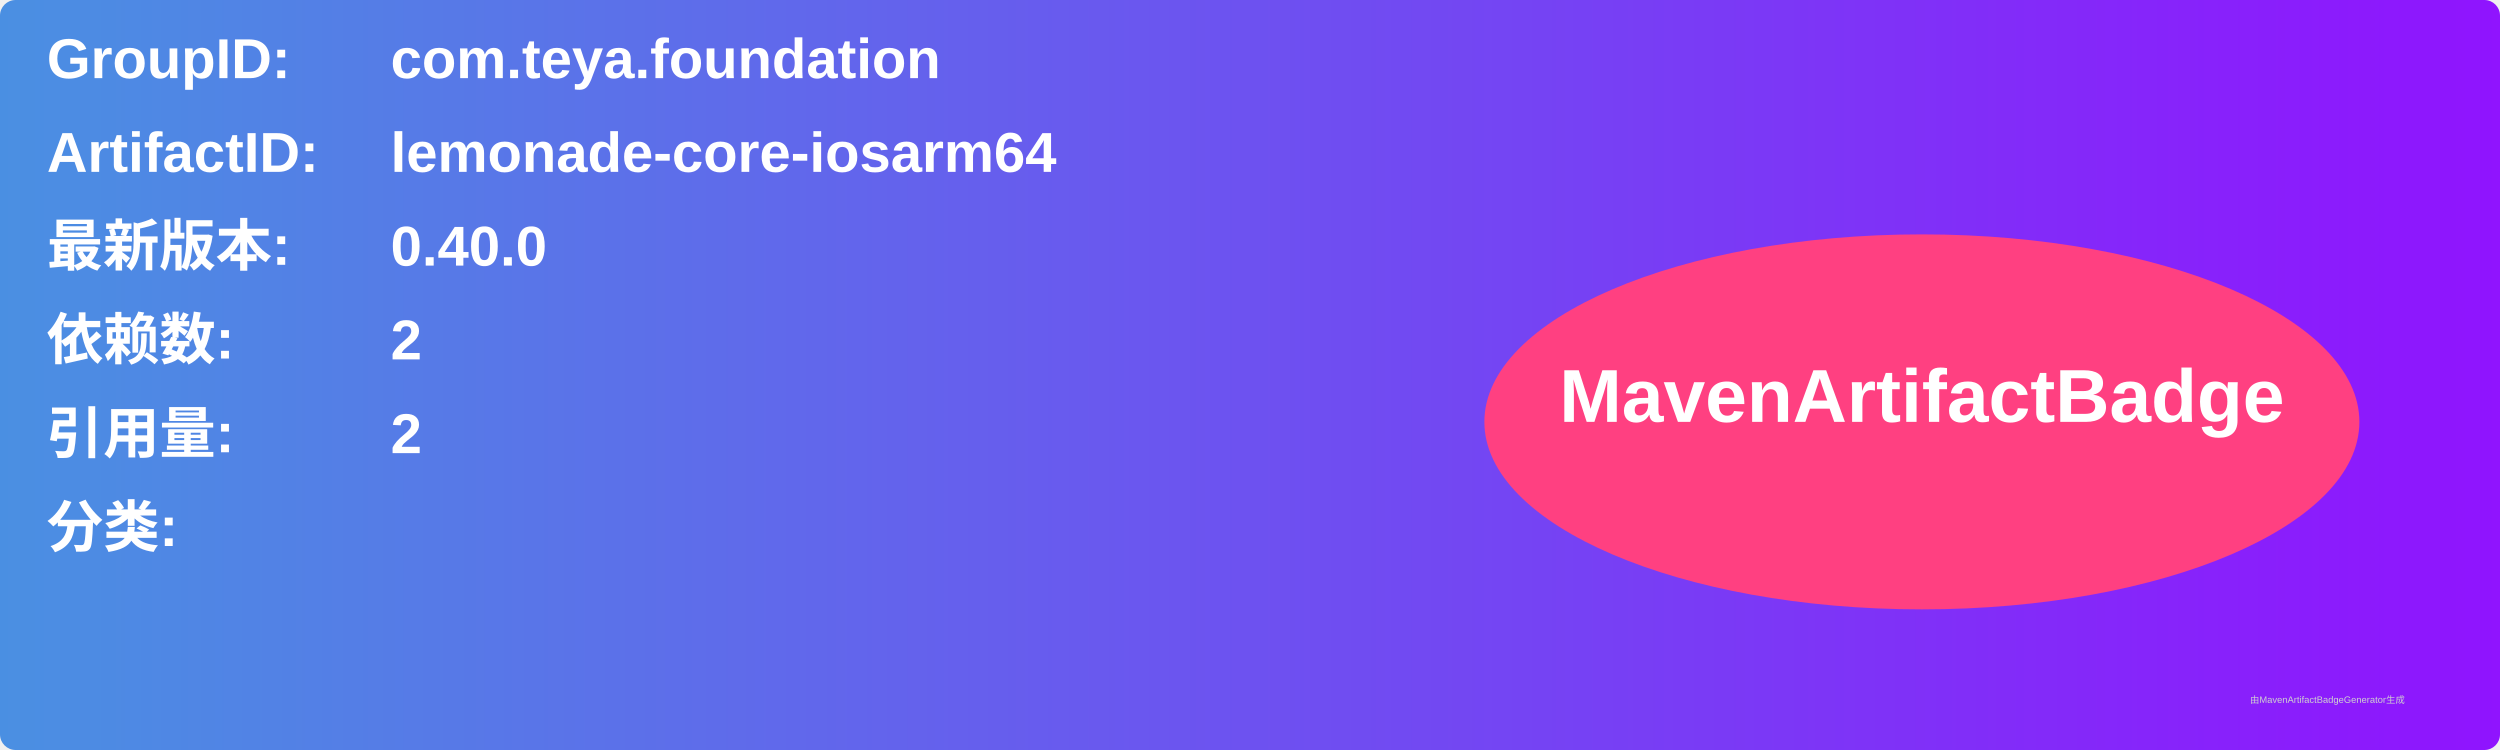
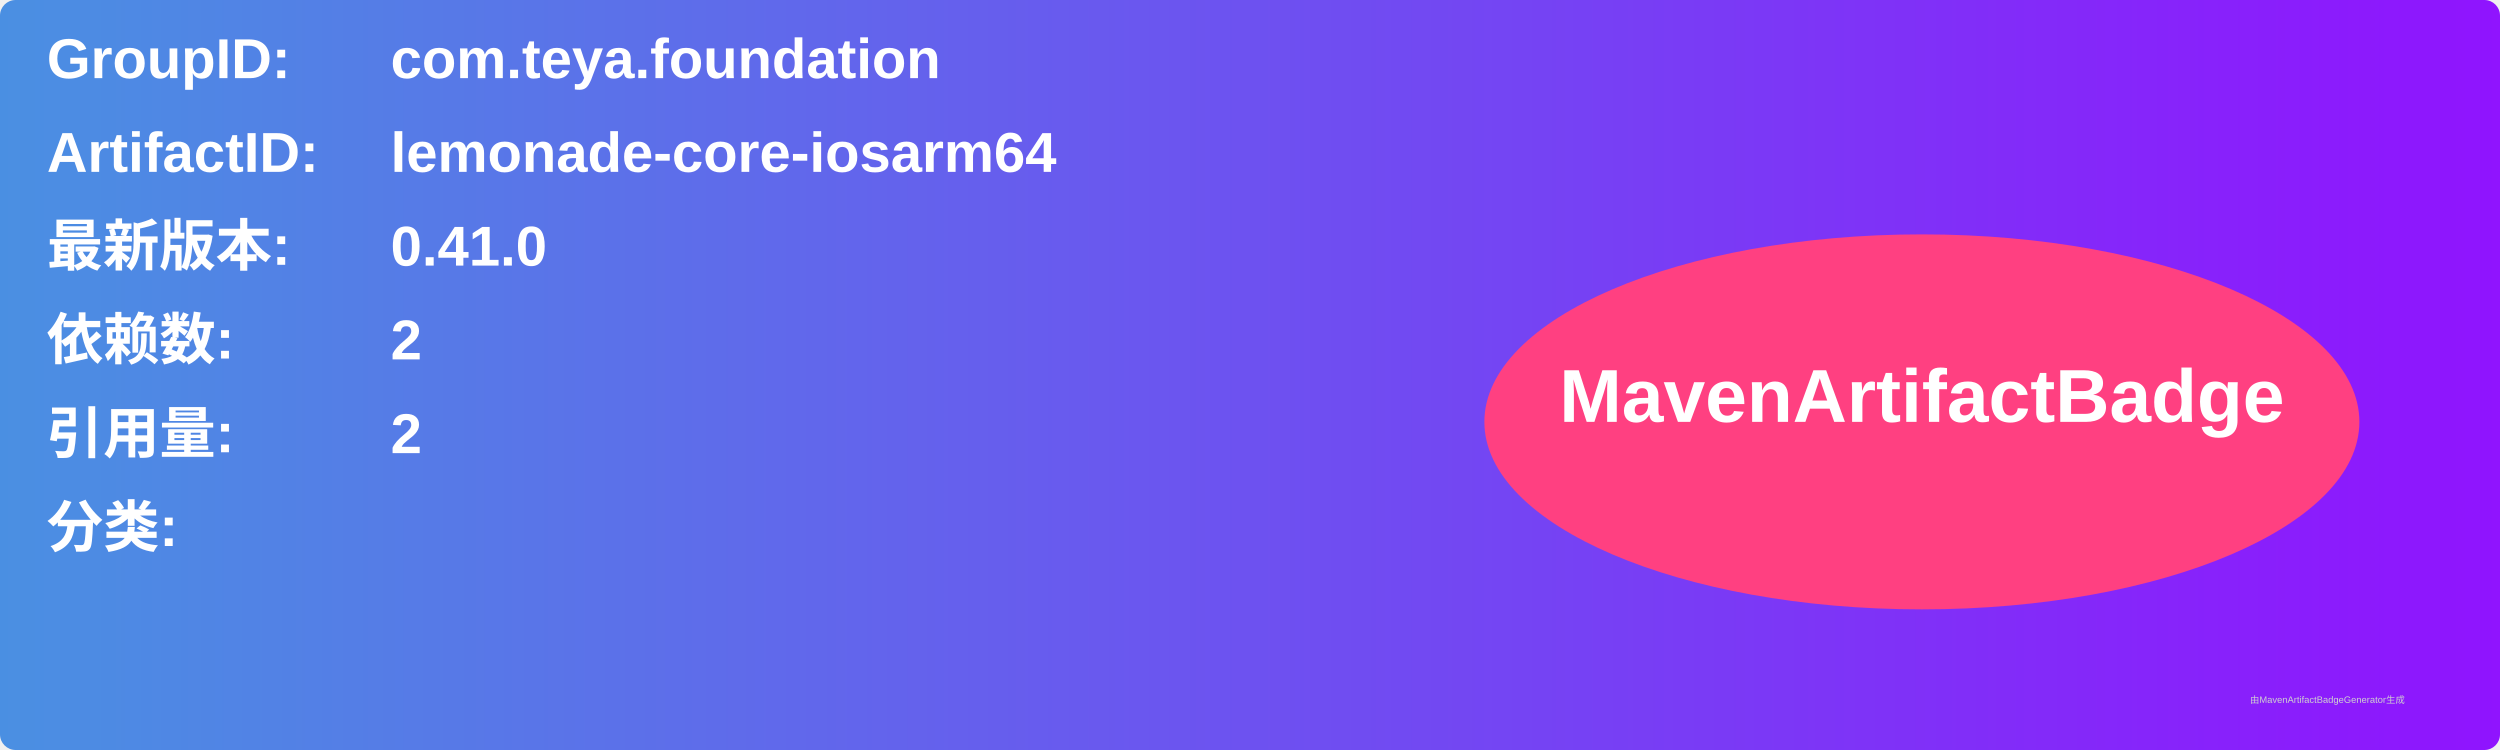
<svg xmlns="http://www.w3.org/2000/svg" width="800" height="240" viewBox="0 0 800 240">
  <linearGradient id="grad" x1="0%" y1="0%" x2="100%" y2="0%">
    <stop offset="0%" stop-color="#4a90e2" />
    <stop offset="100%" stop-color="#9013fe" />
  </linearGradient>
  <rect width="100%" height="100%" rx="5" ry="5" fill="url(#grad)" />
  <g transform="translate(15, 15)">
    <text x="0" y="10" font-family="Arial" font-size="18" fill="white" font-weight="bold" width="260">GroupID:</text>
    <text x="110" y="10" font-family="Arial" font-size="18" fill="white" font-weight="bold" width="460">com.teya.foundation</text>
    <text x="0" y="40" font-family="Arial" font-size="18" fill="white" font-weight="bold" width="260">ArtifactID:</text>
    <text x="110" y="40" font-family="Arial" font-size="18" fill="white" font-weight="bold" width="460">lemonade-core-iosarm64</text>
    <text x="0" y="70" font-family="Arial" font-size="18" fill="white" font-weight="bold">最新版本:</text>
    <text x="110" y="70" font-family="Arial" font-size="18" fill="white" font-weight="bold">
-       <tspan font-weight="bold">0.40.0</tspan>
+       <tspan font-weight="bold">0.41.0</tspan>
    </text>
    <text x="0" y="100" font-family="Arial" font-size="18" fill="white" font-weight="bold">依赖数: </text>
    <text x="110" y="100" font-family="Arial" font-size="18" fill="white">
      <tspan font-weight="bold">2</tspan>
    </text>
    <text x="0" y="130" font-family="Arial" font-size="18" fill="white" font-weight="bold">引用量: </text>
    <text x="110" y="130" font-family="Arial" font-size="18" fill="white">
      <tspan font-weight="bold">2</tspan>
    </text>
    <text x="0" y="160" font-family="Arial" font-size="18" fill="white" font-weight="bold">分类:</text>
    <text x="10" y="190" font-family="Arial" font-size="10" fill="white">
      <tspan font-weight="bold" />
    </text>
    <ellipse cx="600" cy="120" rx="140" ry="60" fill="#ff4081" />
    <text x="600" y="120" text-anchor="middle" font-family="Arial" font-size="24" fill="white" font-weight="bold">MavenArtifactBadge</text>
  </g>
  <text x="720" y="225" font-family="Arial" font-size="3" fill="#d0d0d0">由MavenArtifactBadgeGenerator生成</text>
</svg>
